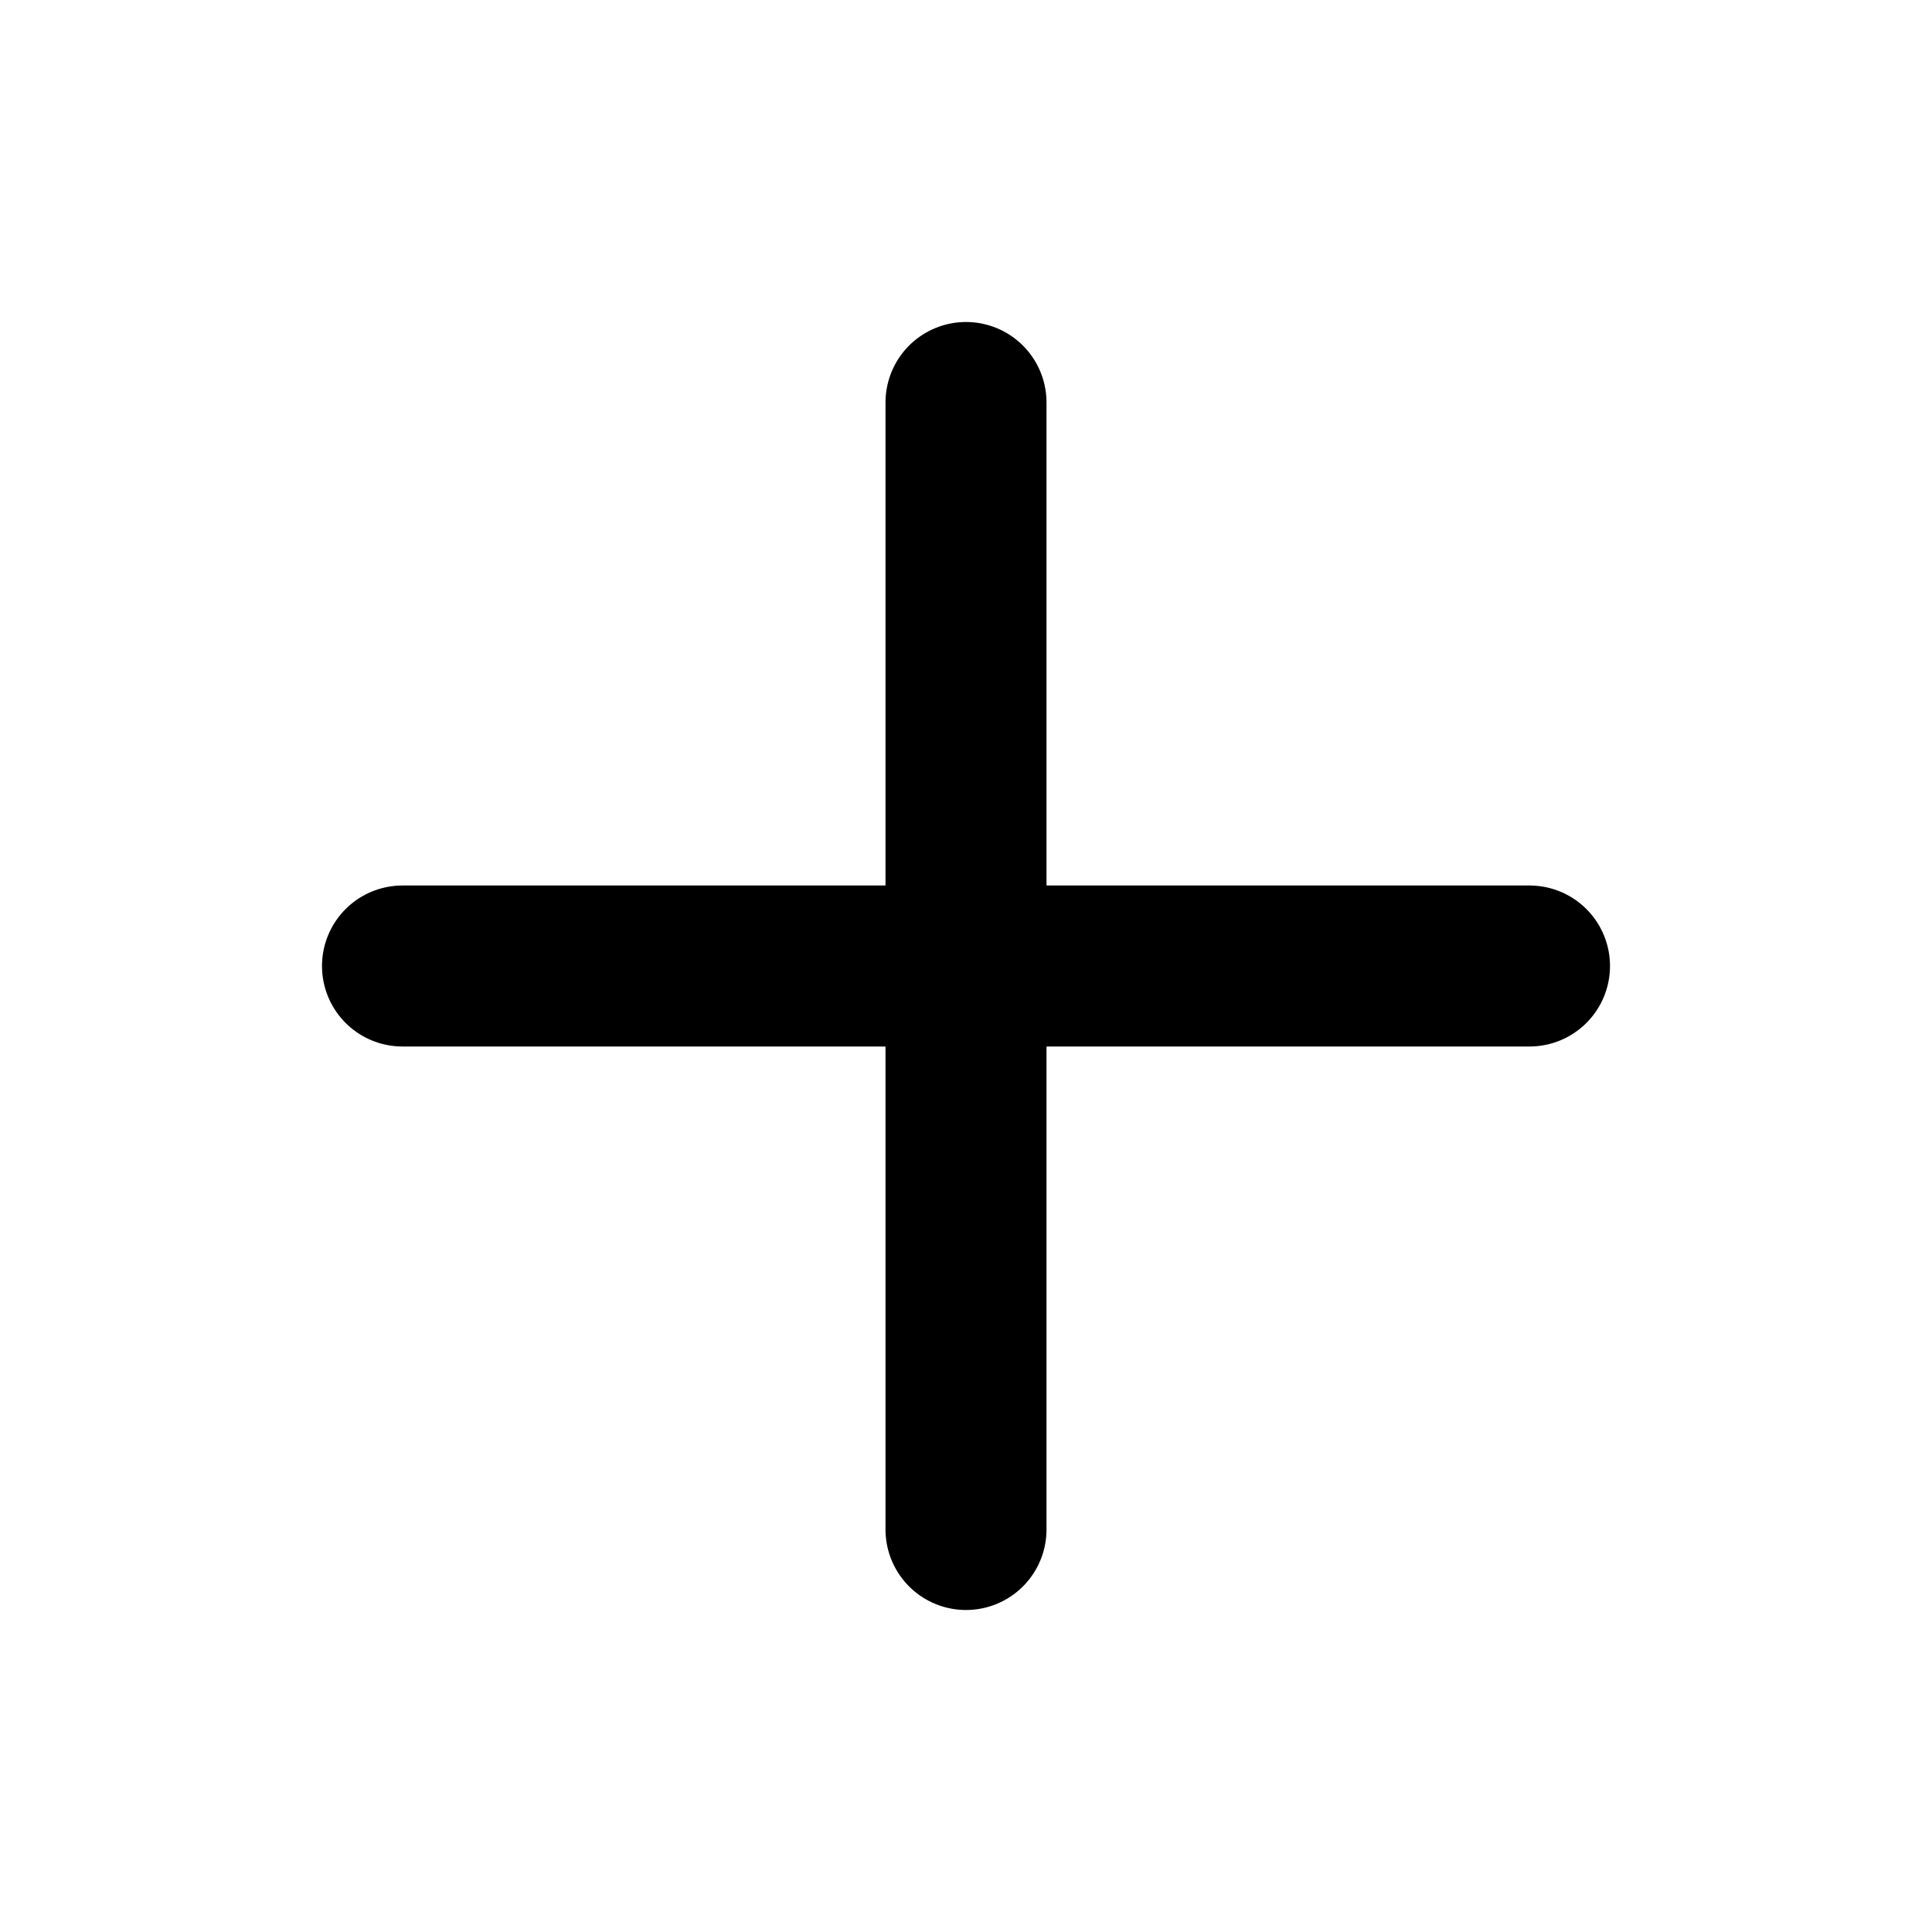
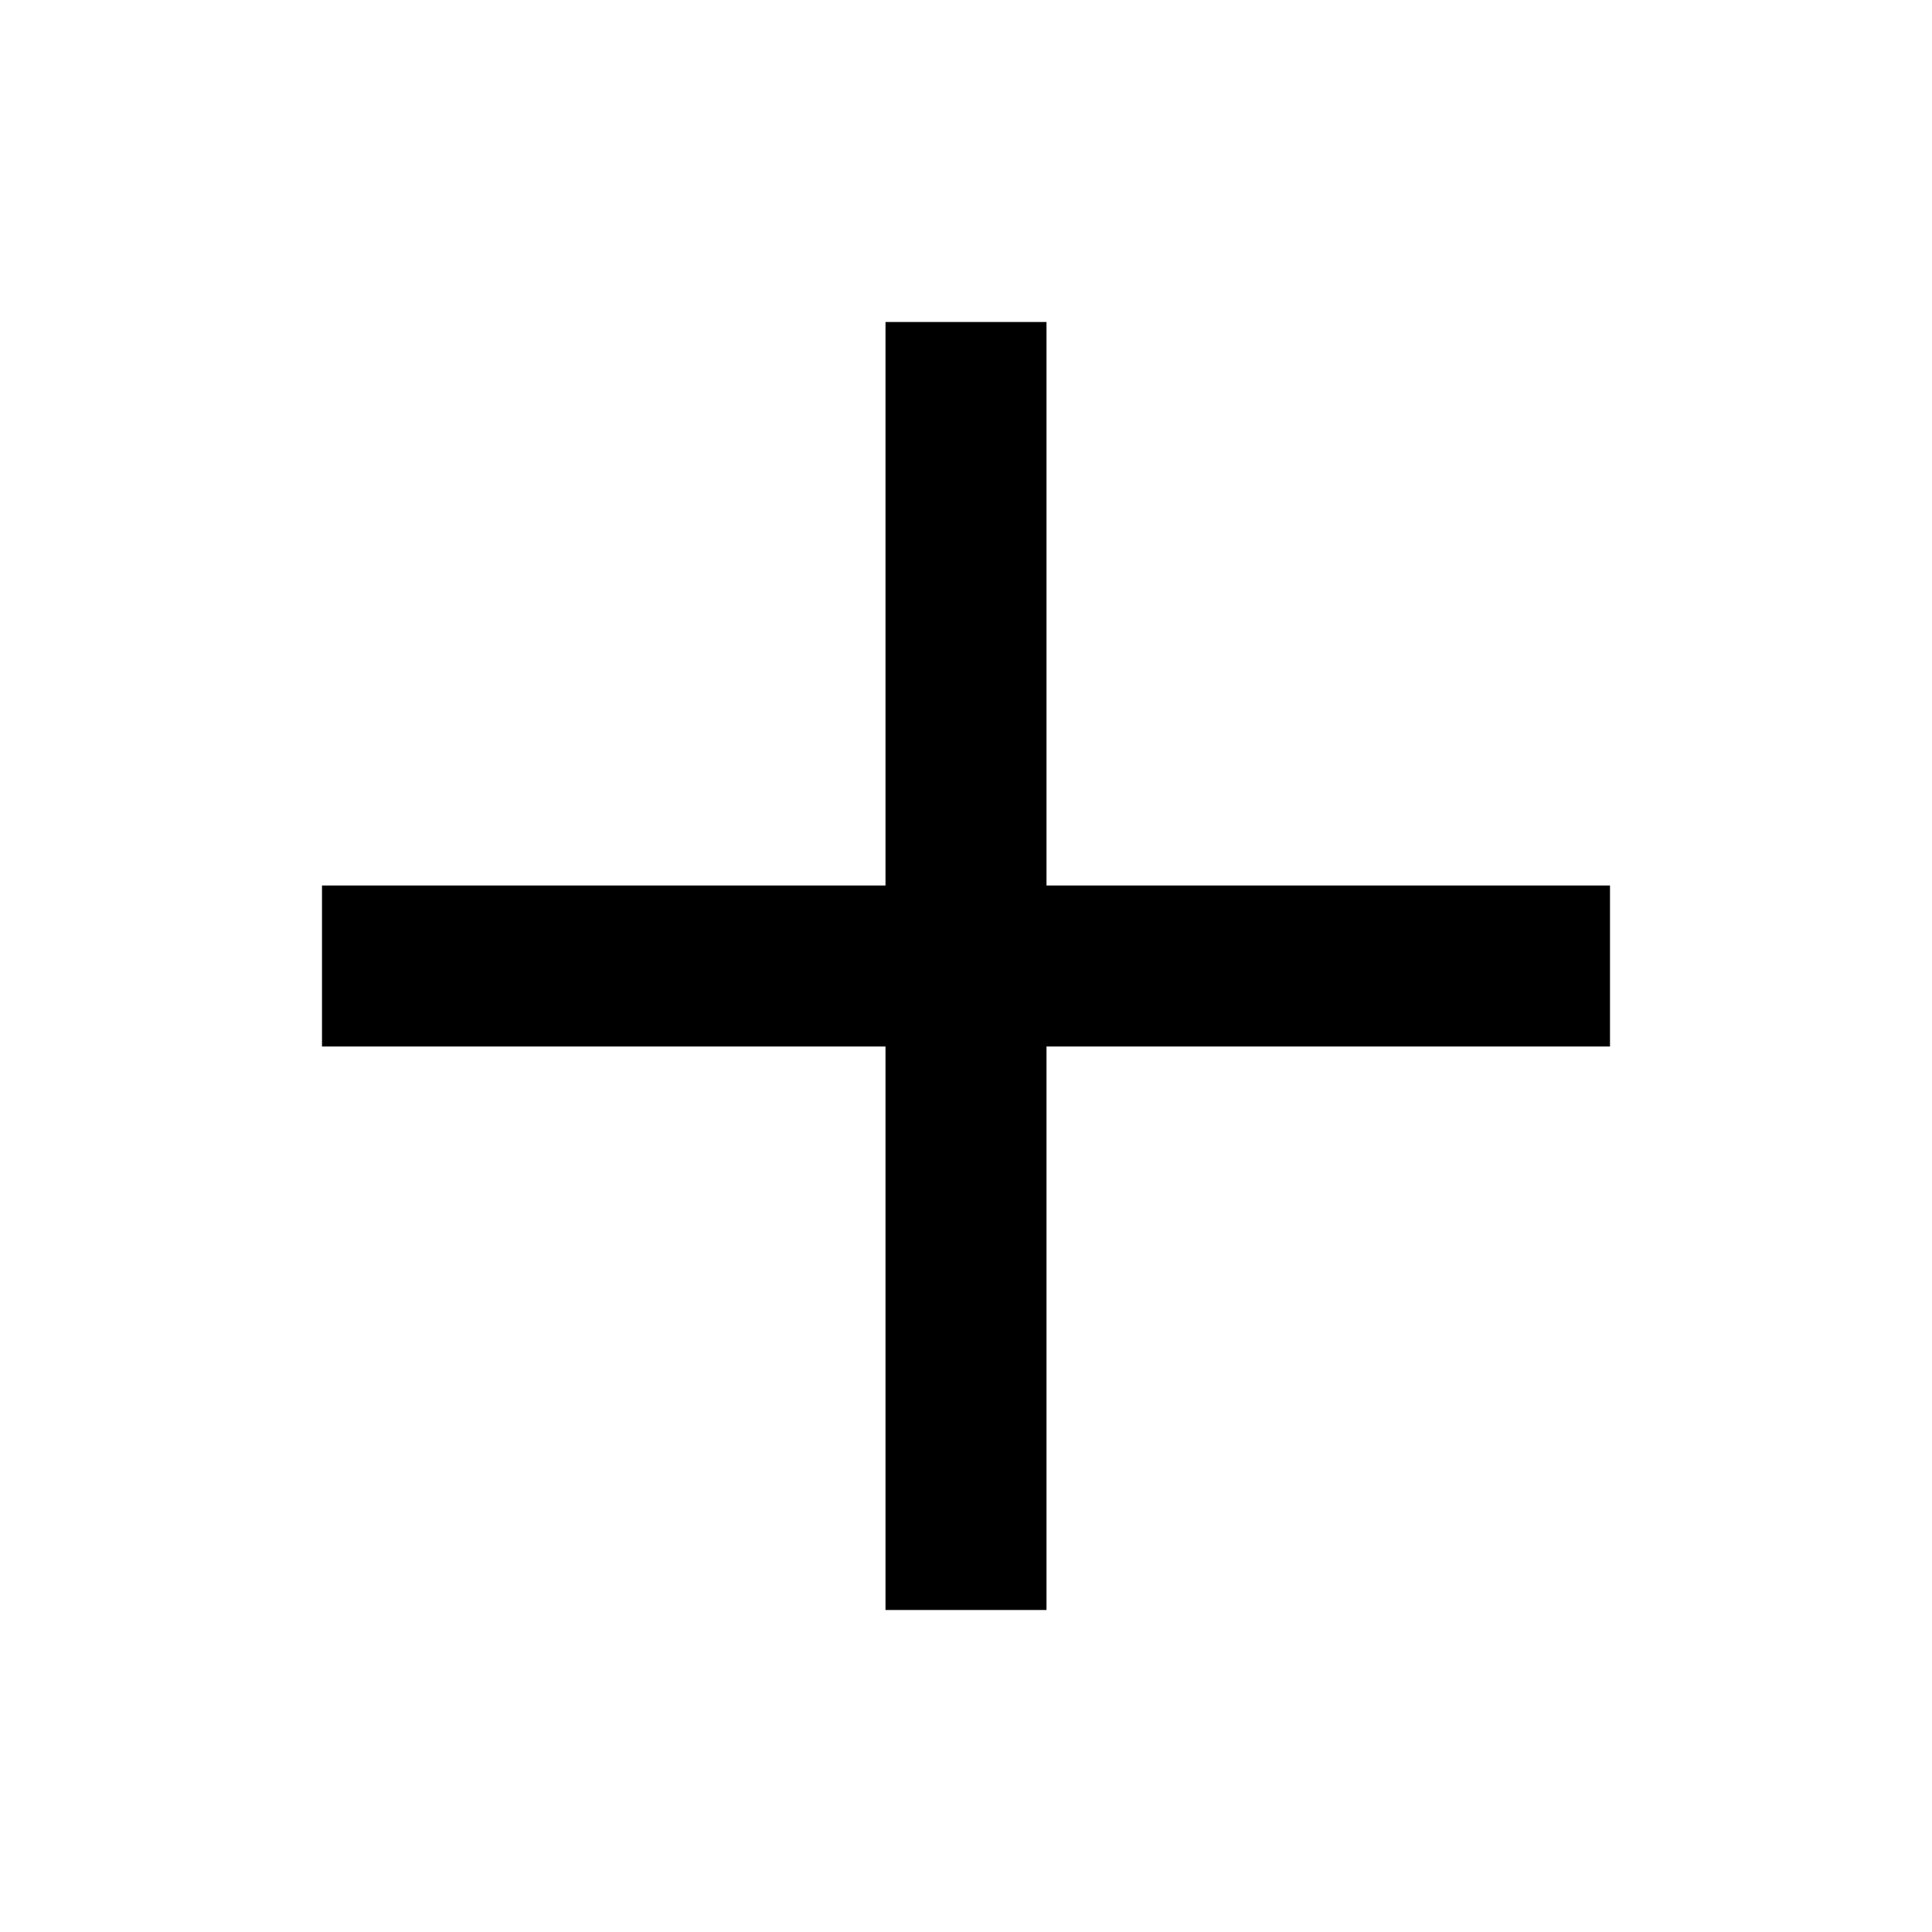
- <svg xmlns="http://www.w3.org/2000/svg" class="lucide lucide-plus" width="24" height="24" viewBox="0 0 24 24" fill="none" stroke="currentColor" stroke-width="2" stroke-linecap="round" stroke-linejoin="round">
-   <path d="M5 12h14" />
-   <path d="M12 5v14" />
+ <svg xmlns="http://www.w3.org/2000/svg" width="24" height="24" fill="currentColor" viewBox="0 0 24 24">
+   <path d="M13 11h7v2h-7v7h-2v-7H4v-2h7V4h2v7Z" />
</svg>
